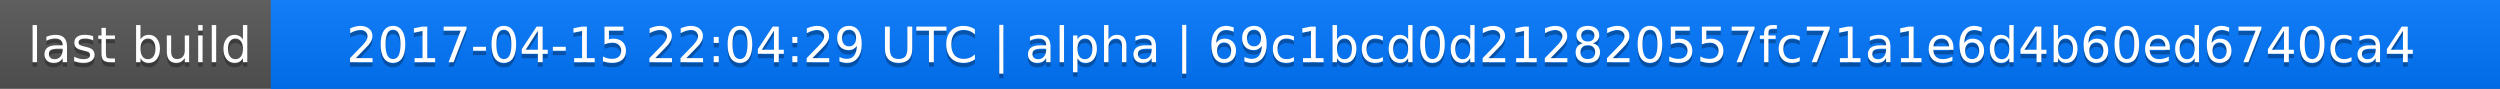
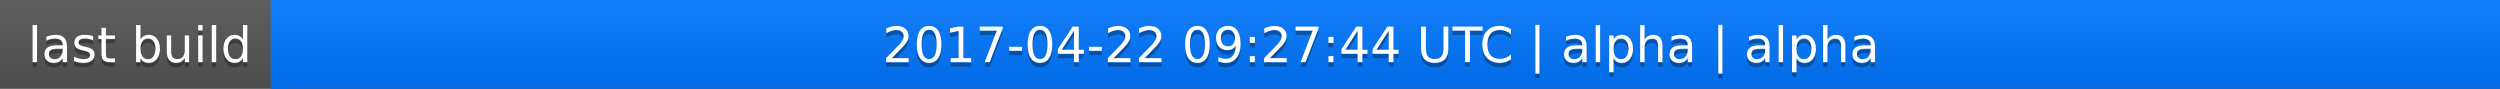
<svg xmlns="http://www.w3.org/2000/svg" width="563" height="20">
  <linearGradient id="a" x2="0" y2="100%">
    <stop offset="0" stop-color="#bbb" stop-opacity=".1" />
    <stop offset="1" stop-opacity=".1" />
  </linearGradient>
  <rect rx="0" width="563" height="20" fill="#555" />
  <rect rx="0" x="61" width="502" height="20" fill="#07f" />
  <path fill="#07f" d="M61 0h4v20h-4z" />
  <rect rx="0" width="563" height="20" fill="url(#a)" />
  <g fill="#fff" text-anchor="middle" font-family="DejaVu Sans,Verdana,Geneva,sans-serif" font-size="11">
    <text x="31.5" y="15" fill="#010101" fill-opacity=".3">last build</text>
    <text x="31.5" y="14">last build</text>
-     <text x="311" y="15" fill="#010101" fill-opacity=".3">2017-04-15 22:04:29 UTC | alpha | 69c1bcd0d212820557fc71a1e6d4b60ed6740ca4</text>
-     <text x="311" y="14">2017-04-15 22:04:29 UTC | alpha | 69c1bcd0d212820557fc71a1e6d4b60ed6740ca4</text>
+     <text x="311" y="15" fill="#010101" fill-opacity=".3">2017-04-22 09:27:44 UTC | alpha | alpha</text>
+     <text x="311" y="14">2017-04-22 09:27:44 UTC | alpha | alpha</text>
  </g>
</svg>
